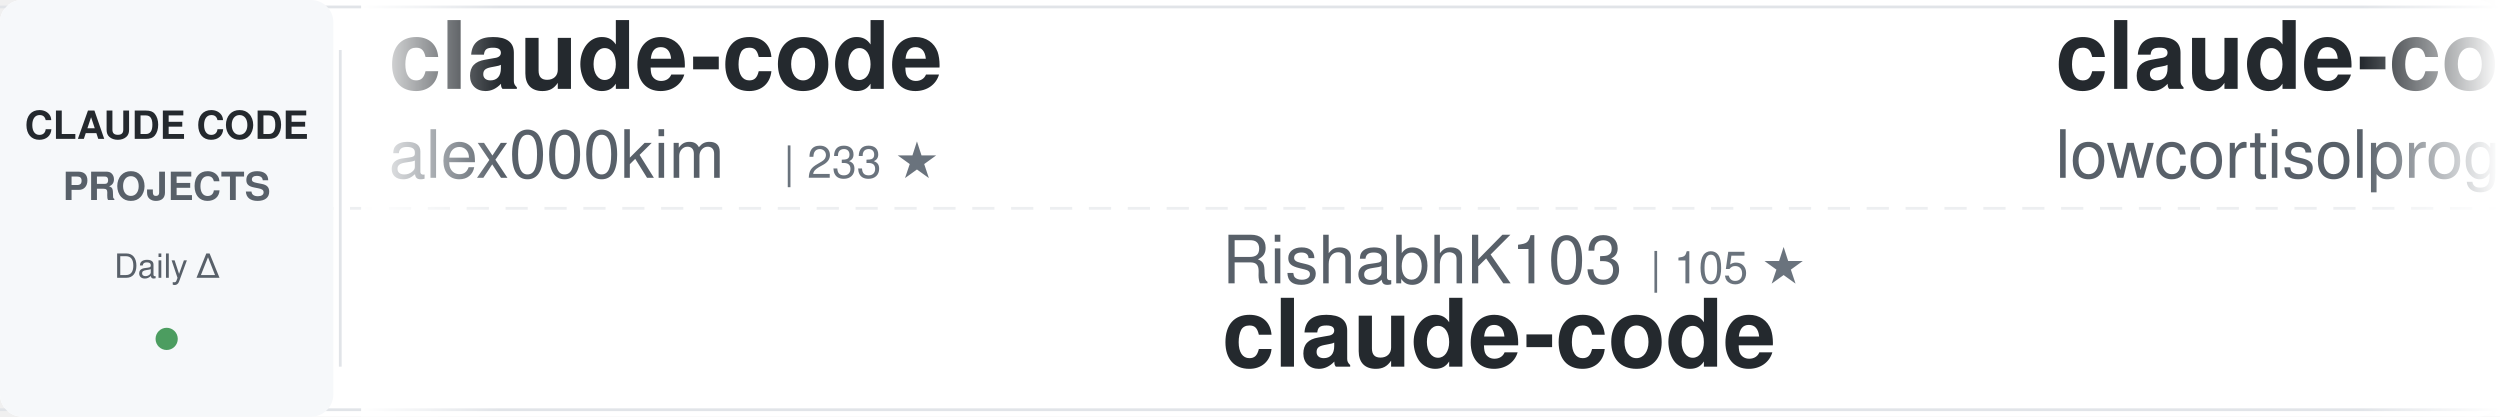
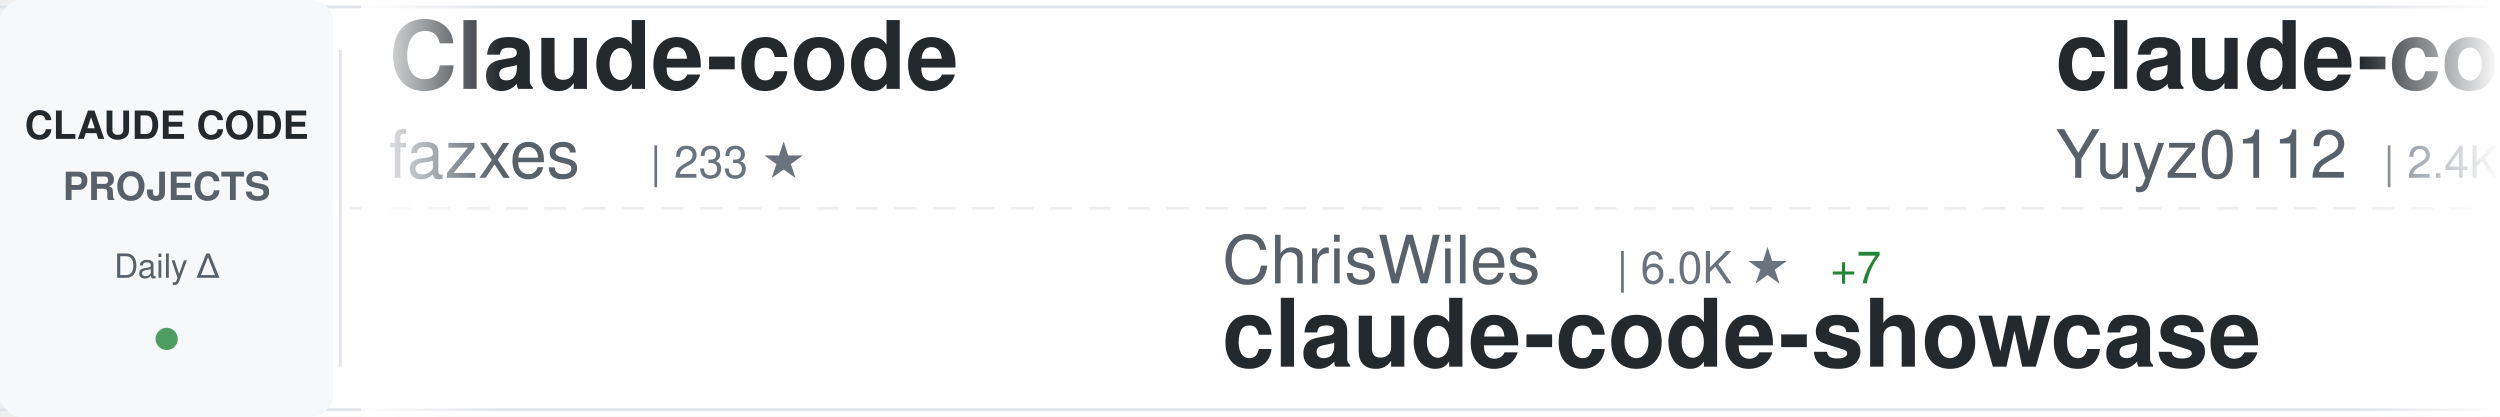
<svg xmlns="http://www.w3.org/2000/svg" width="900" height="150">
  <defs>
    <linearGradient id="awesomeLeftFade" x1="0%" y1="0%" x2="100%" y2="0%">
      <stop offset="0%" style="stop-color:#ffffff;stop-opacity:1" />
      <stop offset="100%" style="stop-color:#ffffff;stop-opacity:0" />
    </linearGradient>
    <linearGradient id="awesomeRightFade" x1="0%" y1="0%" x2="100%" y2="0%">
      <stop offset="0%" style="stop-color:#ffffff;stop-opacity:0" />
      <stop offset="100%" style="stop-color:#ffffff;stop-opacity:1" />
    </linearGradient>
  </defs>
  <rect width="900" height="150" fill="#ffffff" rx="8" />
  <rect x="0" y="2" width="900" height="1" fill="#e1e4e8" />
  <rect x="0" y="147" width="900" height="1" fill="#e1e4e8" />
  <line x1="0" y1="75" x2="900" y2="75" stroke="#e1e4e8" stroke-width="1" stroke-dasharray="8 6" opacity="0.6" />
  <rect x="0" y="0" width="120" height="150" fill="#f6f8fa" rx="8" />
  <text x="60" y="50" font-family="-apple-system, BlinkMacSystemFont, 'Segoe UI', Helvetica, Arial, sans-serif" font-size="14" font-weight="600" fill="#24292e" text-anchor="middle">CLAUDE CODE</text>
  <text x="60" y="72" font-family="-apple-system, BlinkMacSystemFont, 'Segoe UI', Helvetica, Arial, sans-serif" font-size="14" font-weight="600" fill="#586069" text-anchor="middle">PROJECTS</text>
  <text x="60" y="100" font-family="-apple-system, BlinkMacSystemFont, 'Segoe UI', Helvetica, Arial, sans-serif" font-size="12" font-weight="500" fill="#586069" text-anchor="middle">Daily Δ</text>
  <circle cx="60" cy="122" r="4" fill="#22863a" opacity="0.8" />
  <rect x="122" y="18" width="1" height="114" fill="#e1e4e8" />
  <clipPath id="awesomeTickerClip">
    <rect x="130" y="0" width="770" height="150" />
  </clipPath>
  <g clip-path="url(#awesomeTickerClip)">
    <g id="awesomeTickerItems">
      <animateTransform attributeName="transform" attributeType="XML" type="translate" from="0 0" to="-3000 0" dur="54s" repeatCount="indefinite" />
      <g transform="translate(0, 0)">
-         <text x="140" y="32" font-family="-apple-system, BlinkMacSystemFont, 'Segoe UI', Helvetica, Arial, sans-serif" font-size="34" font-weight="600" fill="#24292e">claude-code</text>
-         <text x="140" y="64" font-family="-apple-system, BlinkMacSystemFont, 'Segoe UI', Helvetica, Arial, sans-serif" font-size="24" font-weight="400" fill="#586069">alex000kim</text>
-         <text x="282" y="64" font-family="-apple-system, BlinkMacSystemFont, 'Segoe UI', Helvetica, Arial, sans-serif" font-size="16" font-weight="500" fill="#6a737d">| 233 ★</text>
+         <text x="140" y="32" font-family="-apple-system, BlinkMacSystemFont, 'Segoe UI', Helvetica, Arial, sans-serif" font-size="34" font-weight="600" fill="#24292e">Claude-code</text>
+         <text x="140" y="64" font-family="-apple-system, BlinkMacSystemFont, 'Segoe UI', Helvetica, Arial, sans-serif" font-size="24" font-weight="400" fill="#586069">fazxes</text>
+         <text x="234" y="64" font-family="-apple-system, BlinkMacSystemFont, 'Segoe UI', Helvetica, Arial, sans-serif" font-size="16" font-weight="500" fill="#6a737d">| 233 ★</text>
      </g>
      <g transform="translate(300, 0)">
-         <text x="140" y="102" font-family="-apple-system, BlinkMacSystemFont, 'Segoe UI', Helvetica, Arial, sans-serif" font-size="24" font-weight="400" fill="#586069">RishabhK103</text>
-         <text x="294" y="102" font-family="-apple-system, BlinkMacSystemFont, 'Segoe UI', Helvetica, Arial, sans-serif" font-size="16" font-weight="500" fill="#6a737d">| 105 ★</text>
+         <text x="140" y="102" font-family="-apple-system, BlinkMacSystemFont, 'Segoe UI', Helvetica, Arial, sans-serif" font-size="24" font-weight="400" fill="#586069">ChrisWiles</text>
+         <text x="282" y="102" font-family="-apple-system, BlinkMacSystemFont, 'Segoe UI', Helvetica, Arial, sans-serif" font-size="16" font-weight="500" fill="#6a737d">| 6.0K ★</text>
+         <text x="359" y="102" font-family="-apple-system, BlinkMacSystemFont, 'Segoe UI', Helvetica, Arial, sans-serif" font-size="16" font-weight="500" fill="#22863a"> +7</text>
+         <text x="140" y="132" font-family="-apple-system, BlinkMacSystemFont, 'Segoe UI', Helvetica, Arial, sans-serif" font-size="34" font-weight="600" fill="#24292e">claude-code-showcase</text>
+       </g>
+       <g transform="translate(600, 0)">
+         <text x="140" y="32" font-family="-apple-system, BlinkMacSystemFont, 'Segoe UI', Helvetica, Arial, sans-serif" font-size="34" font-weight="600" fill="#24292e">claude-code-reverse</text>
+         <text x="140" y="64" font-family="-apple-system, BlinkMacSystemFont, 'Segoe UI', Helvetica, Arial, sans-serif" font-size="24" font-weight="400" fill="#586069">Yuyz0112</text>
+         <text x="258" y="64" font-family="-apple-system, BlinkMacSystemFont, 'Segoe UI', Helvetica, Arial, sans-serif" font-size="16" font-weight="500" fill="#6a737d">| 2.4K ★</text>
+       </g>
+       <g transform="translate(900, 0)">
+         <text x="140" y="102" font-family="-apple-system, BlinkMacSystemFont, 'Segoe UI', Helvetica, Arial, sans-serif" font-size="24" font-weight="400" fill="#586069">T-Lab-CUHKSZ</text>
+         <text x="306" y="102" font-family="-apple-system, BlinkMacSystemFont, 'Segoe UI', Helvetica, Arial, sans-serif" font-size="16" font-weight="500" fill="#6a737d">| 328 ★</text>
        <text x="140" y="132" font-family="-apple-system, BlinkMacSystemFont, 'Segoe UI', Helvetica, Arial, sans-serif" font-size="34" font-weight="600" fill="#24292e">claude-code</text>
      </g>
-       <g transform="translate(600, 0)">
+       <g transform="translate(1200, 0)">
        <text x="140" y="32" font-family="-apple-system, BlinkMacSystemFont, 'Segoe UI', Helvetica, Arial, sans-serif" font-size="34" font-weight="600" fill="#24292e">claude-code</text>
-         <text x="140" y="64" font-family="-apple-system, BlinkMacSystemFont, 'Segoe UI', Helvetica, Arial, sans-serif" font-size="24" font-weight="400" fill="#586069">lowcortisolprogrammer</text>
-         <text x="414" y="64" font-family="-apple-system, BlinkMacSystemFont, 'Segoe UI', Helvetica, Arial, sans-serif" font-size="16" font-weight="500" fill="#6a737d">| 171 ★</text>
-       </g>
-       <g transform="translate(900, 0)">
-         <text x="140" y="102" font-family="-apple-system, BlinkMacSystemFont, 'Segoe UI', Helvetica, Arial, sans-serif" font-size="24" font-weight="400" fill="#586069">digitalsamba</text>
-         <text x="306" y="102" font-family="-apple-system, BlinkMacSystemFont, 'Segoe UI', Helvetica, Arial, sans-serif" font-size="16" font-weight="500" fill="#6a737d">| 2.0K ★</text>
-         <text x="383" y="102" font-family="-apple-system, BlinkMacSystemFont, 'Segoe UI', Helvetica, Arial, sans-serif" font-size="16" font-weight="500" fill="#22863a"> +1</text>
-         <text x="140" y="132" font-family="-apple-system, BlinkMacSystemFont, 'Segoe UI', Helvetica, Arial, sans-serif" font-size="34" font-weight="600" fill="#24292e">claude-code-video-toolki...</text>
-       </g>
-       <g transform="translate(1200, 0)">
-         <text x="140" y="32" font-family="-apple-system, BlinkMacSystemFont, 'Segoe UI', Helvetica, Arial, sans-serif" font-size="34" font-weight="600" fill="#24292e">claude-code-settings</text>
-         <text x="140" y="64" font-family="-apple-system, BlinkMacSystemFont, 'Segoe UI', Helvetica, Arial, sans-serif" font-size="24" font-weight="400" fill="#586069">feiskyer</text>
-         <text x="258" y="64" font-family="-apple-system, BlinkMacSystemFont, 'Segoe UI', Helvetica, Arial, sans-serif" font-size="16" font-weight="500" fill="#6a737d">| 1.6K ★</text>
-         <text x="335" y="64" font-family="-apple-system, BlinkMacSystemFont, 'Segoe UI', Helvetica, Arial, sans-serif" font-size="16" font-weight="500" fill="#cb2431"> -1</text>
+         <text x="140" y="64" font-family="-apple-system, BlinkMacSystemFont, 'Segoe UI', Helvetica, Arial, sans-serif" font-size="24" font-weight="400" fill="#586069">anthropics</text>
+         <text x="282" y="64" font-family="-apple-system, BlinkMacSystemFont, 'Segoe UI', Helvetica, Arial, sans-serif" font-size="16" font-weight="500" fill="#6a737d">| 143.6K ★</text>
+         <text x="377" y="64" font-family="-apple-system, BlinkMacSystemFont, 'Segoe UI', Helvetica, Arial, sans-serif" font-size="16" font-weight="500" fill="#22863a"> +41</text>
      </g>
      <g transform="translate(1500, 0)">
-         <text x="140" y="102" font-family="-apple-system, BlinkMacSystemFont, 'Segoe UI', Helvetica, Arial, sans-serif" font-size="24" font-weight="400" fill="#586069">wanshuiyin</text>
-         <text x="282" y="102" font-family="-apple-system, BlinkMacSystemFont, 'Segoe UI', Helvetica, Arial, sans-serif" font-size="16" font-weight="500" fill="#6a737d">| 15.5K ★</text>
-         <text x="368" y="102" font-family="-apple-system, BlinkMacSystemFont, 'Segoe UI', Helvetica, Arial, sans-serif" font-size="16" font-weight="500" fill="#22863a"> +8</text>
-         <text x="140" y="132" font-family="-apple-system, BlinkMacSystemFont, 'Segoe UI', Helvetica, Arial, sans-serif" font-size="34" font-weight="600" fill="#24292e">Auto-claude-code-researc...</text>
+         <text x="140" y="102" font-family="-apple-system, BlinkMacSystemFont, 'Segoe UI', Helvetica, Arial, sans-serif" font-size="24" font-weight="400" fill="#586069">jarmuine</text>
+         <text x="258" y="102" font-family="-apple-system, BlinkMacSystemFont, 'Segoe UI', Helvetica, Arial, sans-serif" font-size="16" font-weight="500" fill="#6a737d">| 2.3K ★</text>
+         <text x="140" y="132" font-family="-apple-system, BlinkMacSystemFont, 'Segoe UI', Helvetica, Arial, sans-serif" font-size="34" font-weight="600" fill="#24292e">claude-code</text>
      </g>
      <g transform="translate(1800, 0)">
-         <text x="140" y="32" font-family="-apple-system, BlinkMacSystemFont, 'Segoe UI', Helvetica, Arial, sans-serif" font-size="34" font-weight="600" fill="#24292e">claude-code</text>
-         <text x="140" y="64" font-family="-apple-system, BlinkMacSystemFont, 'Segoe UI', Helvetica, Arial, sans-serif" font-size="24" font-weight="400" fill="#586069">ochamber</text>
-         <text x="258" y="64" font-family="-apple-system, BlinkMacSystemFont, 'Segoe UI', Helvetica, Arial, sans-serif" font-size="16" font-weight="500" fill="#6a737d">| 1 ★</text>
+         <text x="140" y="32" font-family="-apple-system, BlinkMacSystemFont, 'Segoe UI', Helvetica, Arial, sans-serif" font-size="34" font-weight="600" fill="#24292e">ralph-claude-code</text>
+         <text x="140" y="64" font-family="-apple-system, BlinkMacSystemFont, 'Segoe UI', Helvetica, Arial, sans-serif" font-size="24" font-weight="400" fill="#586069">frankbria</text>
+         <text x="270" y="64" font-family="-apple-system, BlinkMacSystemFont, 'Segoe UI', Helvetica, Arial, sans-serif" font-size="16" font-weight="500" fill="#6a737d">| 9.6K ★</text>
      </g>
      <g transform="translate(2100, 0)">
-         <text x="140" y="102" font-family="-apple-system, BlinkMacSystemFont, 'Segoe UI', Helvetica, Arial, sans-serif" font-size="24" font-weight="400" fill="#586069">pengchengneo</text>
-         <text x="306" y="102" font-family="-apple-system, BlinkMacSystemFont, 'Segoe UI', Helvetica, Arial, sans-serif" font-size="16" font-weight="500" fill="#6a737d">| 1.8K ★</text>
-         <text x="383" y="102" font-family="-apple-system, BlinkMacSystemFont, 'Segoe UI', Helvetica, Arial, sans-serif" font-size="16" font-weight="500" fill="#22863a"> +1</text>
-         <text x="140" y="132" font-family="-apple-system, BlinkMacSystemFont, 'Segoe UI', Helvetica, Arial, sans-serif" font-size="34" font-weight="600" fill="#24292e">Claude-Code</text>
+         <text x="140" y="102" font-family="-apple-system, BlinkMacSystemFont, 'Segoe UI', Helvetica, Arial, sans-serif" font-size="24" font-weight="400" fill="#586069">alex000kim</text>
+         <text x="282" y="102" font-family="-apple-system, BlinkMacSystemFont, 'Segoe UI', Helvetica, Arial, sans-serif" font-size="16" font-weight="500" fill="#6a737d">| 233 ★</text>
+         <text x="140" y="132" font-family="-apple-system, BlinkMacSystemFont, 'Segoe UI', Helvetica, Arial, sans-serif" font-size="34" font-weight="600" fill="#24292e">claude-code</text>
      </g>
      <g transform="translate(2400, 0)">
-         <text x="140" y="32" font-family="-apple-system, BlinkMacSystemFont, 'Segoe UI', Helvetica, Arial, sans-serif" font-size="34" font-weight="600" fill="#24292e">edmunds-claude-code</text>
-         <text x="140" y="64" font-family="-apple-system, BlinkMacSystemFont, 'Segoe UI', Helvetica, Arial, sans-serif" font-size="24" font-weight="400" fill="#586069">edmund-io</text>
-         <text x="270" y="64" font-family="-apple-system, BlinkMacSystemFont, 'Segoe UI', Helvetica, Arial, sans-serif" font-size="16" font-weight="500" fill="#6a737d">| 1.5K ★</text>
+         <text x="140" y="32" font-family="-apple-system, BlinkMacSystemFont, 'Segoe UI', Helvetica, Arial, sans-serif" font-size="34" font-weight="600" fill="#24292e">claude-code-guide</text>
+         <text x="140" y="64" font-family="-apple-system, BlinkMacSystemFont, 'Segoe UI', Helvetica, Arial, sans-serif" font-size="24" font-weight="400" fill="#586069">Cranot</text>
+         <text x="234" y="64" font-family="-apple-system, BlinkMacSystemFont, 'Segoe UI', Helvetica, Arial, sans-serif" font-size="16" font-weight="500" fill="#6a737d">| 2.9K ★</text>
      </g>
      <g transform="translate(2700, 0)">
-         <text x="140" y="102" font-family="-apple-system, BlinkMacSystemFont, 'Segoe UI', Helvetica, Arial, sans-serif" font-size="24" font-weight="400" fill="#586069">anthropics</text>
-         <text x="282" y="102" font-family="-apple-system, BlinkMacSystemFont, 'Segoe UI', Helvetica, Arial, sans-serif" font-size="16" font-weight="500" fill="#6a737d">| 963 ★</text>
-         <text x="140" y="132" font-family="-apple-system, BlinkMacSystemFont, 'Segoe UI', Helvetica, Arial, sans-serif" font-size="34" font-weight="600" fill="#24292e">claude-code-base-action</text>
+         <text x="140" y="102" font-family="-apple-system, BlinkMacSystemFont, 'Segoe UI', Helvetica, Arial, sans-serif" font-size="24" font-weight="400" fill="#586069">beilingcc</text>
+         <text x="270" y="102" font-family="-apple-system, BlinkMacSystemFont, 'Segoe UI', Helvetica, Arial, sans-serif" font-size="16" font-weight="500" fill="#6a737d">| 93 ★</text>
+         <text x="140" y="132" font-family="-apple-system, BlinkMacSystemFont, 'Segoe UI', Helvetica, Arial, sans-serif" font-size="34" font-weight="600" fill="#24292e">claude-code</text>
      </g>
      <g transform="translate(3000, 0)">
-         <text x="140" y="32" font-family="-apple-system, BlinkMacSystemFont, 'Segoe UI', Helvetica, Arial, sans-serif" font-size="34" font-weight="600" fill="#24292e">claude-code</text>
-         <text x="140" y="64" font-family="-apple-system, BlinkMacSystemFont, 'Segoe UI', Helvetica, Arial, sans-serif" font-size="24" font-weight="400" fill="#586069">alex000kim</text>
-         <text x="282" y="64" font-family="-apple-system, BlinkMacSystemFont, 'Segoe UI', Helvetica, Arial, sans-serif" font-size="16" font-weight="500" fill="#6a737d">| 233 ★</text>
+         <text x="140" y="32" font-family="-apple-system, BlinkMacSystemFont, 'Segoe UI', Helvetica, Arial, sans-serif" font-size="34" font-weight="600" fill="#24292e">Claude-code</text>
+         <text x="140" y="64" font-family="-apple-system, BlinkMacSystemFont, 'Segoe UI', Helvetica, Arial, sans-serif" font-size="24" font-weight="400" fill="#586069">fazxes</text>
+         <text x="234" y="64" font-family="-apple-system, BlinkMacSystemFont, 'Segoe UI', Helvetica, Arial, sans-serif" font-size="16" font-weight="500" fill="#6a737d">| 233 ★</text>
      </g>
      <g transform="translate(3300, 0)">
-         <text x="140" y="102" font-family="-apple-system, BlinkMacSystemFont, 'Segoe UI', Helvetica, Arial, sans-serif" font-size="24" font-weight="400" fill="#586069">RishabhK103</text>
-         <text x="294" y="102" font-family="-apple-system, BlinkMacSystemFont, 'Segoe UI', Helvetica, Arial, sans-serif" font-size="16" font-weight="500" fill="#6a737d">| 105 ★</text>
-         <text x="140" y="132" font-family="-apple-system, BlinkMacSystemFont, 'Segoe UI', Helvetica, Arial, sans-serif" font-size="34" font-weight="600" fill="#24292e">claude-code</text>
+         <text x="140" y="102" font-family="-apple-system, BlinkMacSystemFont, 'Segoe UI', Helvetica, Arial, sans-serif" font-size="24" font-weight="400" fill="#586069">ChrisWiles</text>
+         <text x="282" y="102" font-family="-apple-system, BlinkMacSystemFont, 'Segoe UI', Helvetica, Arial, sans-serif" font-size="16" font-weight="500" fill="#6a737d">| 6.0K ★</text>
+         <text x="359" y="102" font-family="-apple-system, BlinkMacSystemFont, 'Segoe UI', Helvetica, Arial, sans-serif" font-size="16" font-weight="500" fill="#22863a"> +7</text>
+         <text x="140" y="132" font-family="-apple-system, BlinkMacSystemFont, 'Segoe UI', Helvetica, Arial, sans-serif" font-size="34" font-weight="600" fill="#24292e">claude-code-showcase</text>
      </g>
      <g transform="translate(3600, 0)">
-         <text x="140" y="32" font-family="-apple-system, BlinkMacSystemFont, 'Segoe UI', Helvetica, Arial, sans-serif" font-size="34" font-weight="600" fill="#24292e">claude-code</text>
-         <text x="140" y="64" font-family="-apple-system, BlinkMacSystemFont, 'Segoe UI', Helvetica, Arial, sans-serif" font-size="24" font-weight="400" fill="#586069">lowcortisolprogrammer</text>
-         <text x="414" y="64" font-family="-apple-system, BlinkMacSystemFont, 'Segoe UI', Helvetica, Arial, sans-serif" font-size="16" font-weight="500" fill="#6a737d">| 171 ★</text>
+         <text x="140" y="32" font-family="-apple-system, BlinkMacSystemFont, 'Segoe UI', Helvetica, Arial, sans-serif" font-size="34" font-weight="600" fill="#24292e">claude-code-reverse</text>
+         <text x="140" y="64" font-family="-apple-system, BlinkMacSystemFont, 'Segoe UI', Helvetica, Arial, sans-serif" font-size="24" font-weight="400" fill="#586069">Yuyz0112</text>
+         <text x="258" y="64" font-family="-apple-system, BlinkMacSystemFont, 'Segoe UI', Helvetica, Arial, sans-serif" font-size="16" font-weight="500" fill="#6a737d">| 2.4K ★</text>
      </g>
      <g transform="translate(3900, 0)">
-         <text x="140" y="102" font-family="-apple-system, BlinkMacSystemFont, 'Segoe UI', Helvetica, Arial, sans-serif" font-size="24" font-weight="400" fill="#586069">digitalsamba</text>
-         <text x="306" y="102" font-family="-apple-system, BlinkMacSystemFont, 'Segoe UI', Helvetica, Arial, sans-serif" font-size="16" font-weight="500" fill="#6a737d">| 2.0K ★</text>
-         <text x="383" y="102" font-family="-apple-system, BlinkMacSystemFont, 'Segoe UI', Helvetica, Arial, sans-serif" font-size="16" font-weight="500" fill="#22863a"> +1</text>
-         <text x="140" y="132" font-family="-apple-system, BlinkMacSystemFont, 'Segoe UI', Helvetica, Arial, sans-serif" font-size="34" font-weight="600" fill="#24292e">claude-code-video-toolki...</text>
+         <text x="140" y="102" font-family="-apple-system, BlinkMacSystemFont, 'Segoe UI', Helvetica, Arial, sans-serif" font-size="24" font-weight="400" fill="#586069">T-Lab-CUHKSZ</text>
+         <text x="306" y="102" font-family="-apple-system, BlinkMacSystemFont, 'Segoe UI', Helvetica, Arial, sans-serif" font-size="16" font-weight="500" fill="#6a737d">| 328 ★</text>
+         <text x="140" y="132" font-family="-apple-system, BlinkMacSystemFont, 'Segoe UI', Helvetica, Arial, sans-serif" font-size="34" font-weight="600" fill="#24292e">claude-code</text>
      </g>
    </g>
  </g>
  <rect x="130" y="0" width="50" height="150" fill="url(#awesomeLeftFade)" />
  <rect x="850" y="0" width="50" height="150" fill="url(#awesomeRightFade)" />
</svg>
